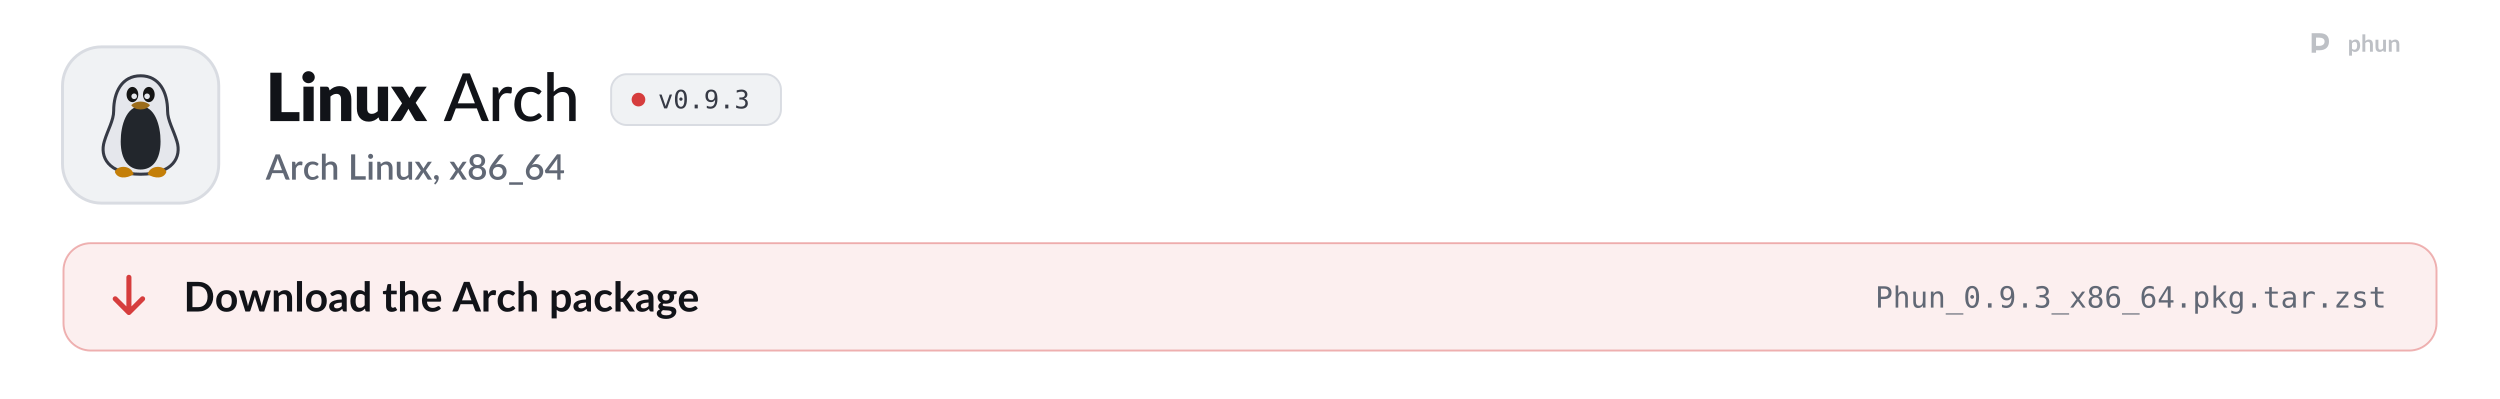
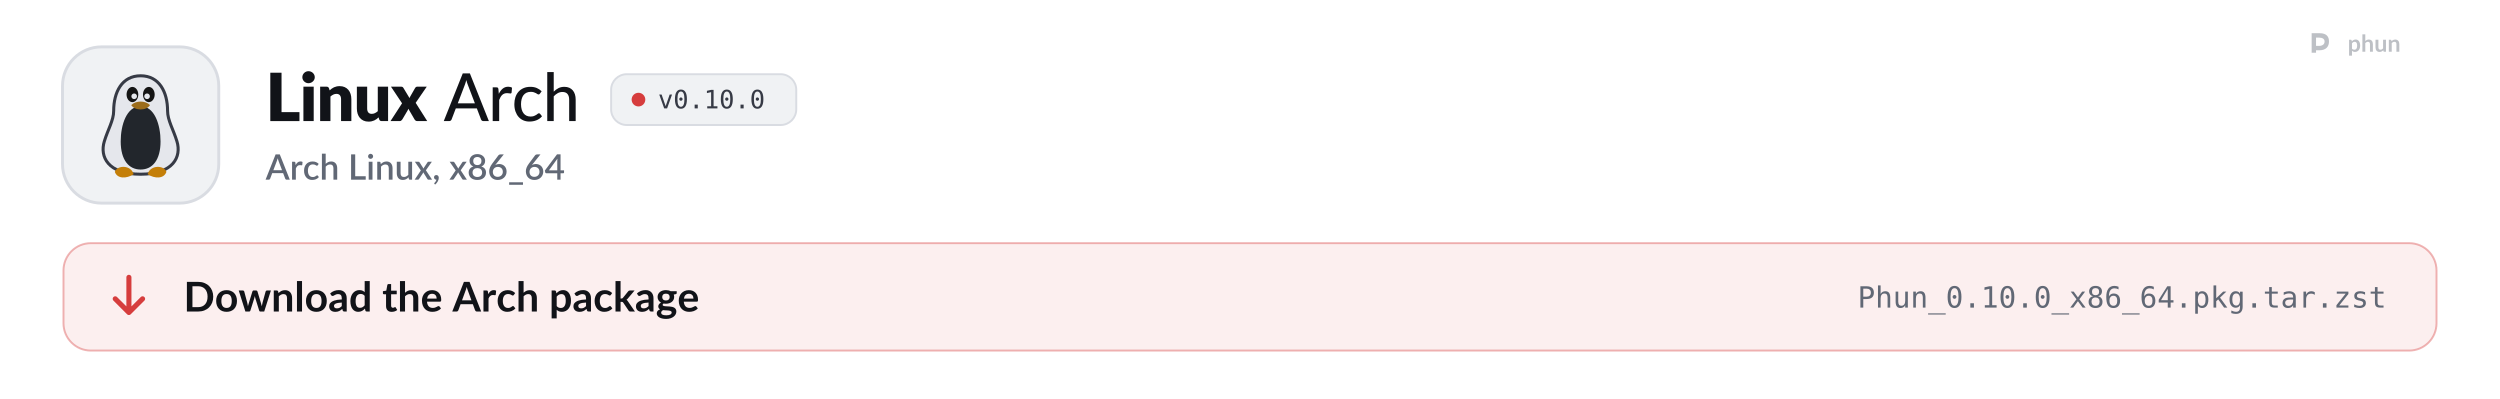
<svg xmlns="http://www.w3.org/2000/svg" width="1280" height="204" viewBox="0 0 1280 204" role="img" aria-labelledby="t d">
  <style>
  .pulse { animation: pulse 2.6s ease-in-out infinite; }
  .pulse.b { animation-delay: .5s; }
  .pulse.c { animation-delay: 1s; }
  @keyframes pulse { 0%, 100% { opacity: 1; } 50% { opacity: .35; } }
  .flow { stroke-dasharray: 4 6; animation: flow 1.6s linear infinite; }
  @keyframes flow { to { stroke-dashoffset: -20; } }
  .blink { animation: blink 1.1s steps(1) infinite; }
  @keyframes blink { 50% { opacity: 0; } }
  .rise { animation: rise .7s cubic-bezier(.2,.7,.2,1) both; }
  @keyframes rise { from { opacity: 0; transform: translateY(8px); } }
  .spin { transform-box: fill-box; transform-origin: center; animation: spin 6s linear infinite; }
  @keyframes spin { to { transform: rotate(360deg); } }
  .bob { animation: bob 3s ease-in-out infinite; }
  @keyframes bob { 50% { transform: translateY(-4px); } }

  .sway { transform-box: view-box; transform-origin: 52px 22px; animation: sway 3.2s ease-in-out infinite; }
  @keyframes sway { 0%, 100% { transform: rotate(-6deg); } 50% { transform: rotate(8deg); } }
  .pane { animation: pane 4s ease-in-out infinite; }
  @keyframes pane { 0%, 100% { opacity: .55; } 12%, 30% { opacity: 1; } 45% { opacity: .55; } }
  .waddle { transform-box: view-box; transform-origin: 50px 96px; animation: waddle 1.6s ease-in-out infinite; }
  @keyframes waddle { 0%, 100% { transform: rotate(-5deg); } 50% { transform: rotate(5deg); } }
  .lid { transform-box: fill-box; transform-origin: center; animation: lid 4.5s infinite; }
  @keyframes lid { 0%, 92%, 100% { transform: scaleY(1); } 95% { transform: scaleY(.1); } }
  .drop { animation: drop 1.8s ease-in-out infinite; }
  @keyframes drop { 0%, 100% { transform: translateY(-2px); } 50% { transform: translateY(3px); } }

  @media (prefers-reduced-motion: reduce) { * { animation: none !important; } }
</style>
  <defs>
    <path id="k21" d="M1019 -270L1019 0L141 0L141 -1457L479 -1457L479 -270L1019 -270Z" />
    <path id="k98" d="M422 -1037L422 0L112 0L112 -1037L422 -1037ZM454 -1321Q454 -1284 439 -1251.5Q424 -1219 398 -1194.5Q372 -1170 337.5 -1155.5Q303 -1141 264 -1141Q226 -1141 193 -1155.5Q160 -1170 134.5 -1194.5Q109 -1219 94.5 -1251.5Q80 -1284 80 -1321Q80 -1359 94.5 -1392Q109 -1425 134.5 -1450Q160 -1475 193 -1489Q226 -1503 264 -1503Q303 -1503 337.5 -1489Q372 -1475 398 -1450Q424 -1425 439 -1392Q454 -1359 454 -1321Z" />
    <path id="k109" d="M391 -925Q421 -953 453 -977Q485 -1001 521.5 -1017.5Q558 -1034 600.5 -1043.5Q643 -1053 693 -1053Q778 -1053 843.5 -1023.5Q909 -994 954 -941.5Q999 -889 1022 -816.5Q1045 -744 1045 -659L1045 0L735 0L735 -659Q735 -735 700 -777.5Q665 -820 597 -820Q546 -820 501.5 -798.5Q457 -777 415 -740L415 0L105 0L105 -1037L297 -1037Q355 -1037 373 -985L391 -925Z" />
    <path id="k134" d="M1035 -1037L1035 0L843 0Q785 0 767 -52L749 -112Q719 -83 687 -59.5Q655 -36 618.5 -19.5Q582 -3 539.5 6.5Q497 16 447 16Q362 16 296.5 -13.5Q231 -43 186 -96Q141 -149 118 -221Q95 -293 95 -379L95 -1037L405 -1037L405 -379Q405 -302 440 -260Q475 -218 543 -218Q594 -218 638.5 -239.5Q683 -261 725 -298L725 -1037L1035 -1037Z" />
    <path id="k138" d="M1097 0L799 0Q766 0 745.5 -16Q725 -32 713 -54L528 -372Q523 -355 516 -340Q509 -325 501 -312L349 -54Q335 -34 316 -17Q297 0 267 0L-9 0L339 -536L5 -1037L303 -1037Q336 -1037 351.5 -1028.5Q367 -1020 379 -1000L564 -693Q570 -711 579 -728.5Q588 -746 599 -764L731 -995Q745 -1017 760.5 -1027Q776 -1037 799 -1037L1083 -1037L749 -550L1097 0Z" />
    <path id="m3" d="M940 -535L727 -1092Q704 -1149 681 -1236Q670 -1193 658.5 -1156Q647 -1119 636 -1090L424 -535L940 -535ZM1361 0L1197 0Q1169 0 1151 -14Q1133 -28 1125 -50L998 -383L365 -383L238 -50Q231 -31 212 -15.5Q193 0 166 0L2 0L574 -1436L789 -1436L1361 0Z" />
    <path id="m117" d="M321 -821Q370 -921 439 -978Q508 -1035 605 -1035Q638 -1035 667.5 -1027.5Q697 -1020 719 -1005L706 -858Q699 -831 673 -831Q659 -831 631 -836.5Q603 -842 571 -842Q524 -842 488 -828.5Q452 -815 423.5 -788.5Q395 -762 373 -723.5Q351 -685 332 -636L332 0L137 0L137 -1016L249 -1016Q281 -1016 292.5 -1004.5Q304 -993 309 -964L321 -821Z" />
    <path id="m49" d="M849 -826Q840 -815 831.5 -808.5Q823 -802 807 -802Q791 -802 773.5 -814.5Q756 -827 729.5 -841.5Q703 -856 665.5 -868.5Q628 -881 573 -881Q501 -881 446 -855Q391 -829 354.5 -781Q318 -733 299 -664Q280 -595 280 -509Q280 -420 300 -350.5Q320 -281 357 -233.5Q394 -186 447 -161.5Q500 -137 565 -137Q628 -137 669 -152.5Q710 -168 737 -186Q764 -204 782 -219.5Q800 -235 819 -235Q843 -235 856 -217L912 -145Q877 -102 833.5 -72Q790 -42 741 -23Q692 -4 638.5 5Q585 14 530 14Q435 14 352.5 -21Q270 -56 209.5 -123Q149 -190 114 -287.5Q79 -385 79 -509Q79 -622 110.5 -718Q142 -814 203.5 -883.5Q265 -953 355 -992.5Q445 -1032 561 -1032Q670 -1032 753 -997Q836 -962 901 -898L849 -826Z" />
    <path id="m95" d="M332 -887Q396 -952 473.5 -992Q551 -1032 652 -1032Q736 -1032 799.5 -1004Q863 -976 906 -925.5Q949 -875 971 -804Q993 -733 993 -647L993 0L797 0L797 -647Q797 -756 747 -816.5Q697 -877 594 -877Q519 -877 453.5 -841.5Q388 -806 332 -745L332 0L137 0L137 -1476L332 -1476L332 -887Z" />
    <path id="o89" d="M100 -1120L291 -1120L616 -180L942 -1120L1133 -1120L735 0L498 0L100 -1120Z" />
    <path id="o19" d="M483 -750Q483 -805 521.5 -845Q560 -885 614 -885Q670 -885 710 -845Q750 -805 750 -750Q750 -694 710.5 -655Q671 -616 614 -616Q558 -616 520.5 -654Q483 -692 483 -750ZM616 -1360Q475 -1360 405.5 -1208Q336 -1056 336 -745Q336 -435 405.5 -283Q475 -131 616 -131Q758 -131 827.5 -283Q897 -435 897 -745Q897 -1056 827.5 -1208Q758 -1360 616 -1360ZM616 -1520Q855 -1520 977.5 -1324Q1100 -1128 1100 -745Q1100 -363 977.5 -167Q855 29 616 29Q377 29 255 -167Q133 -363 133 -745Q133 -1128 255 -1324Q377 -1520 616 -1520Z" />
    <path id="o17" d="M489 -305L741 -305L741 0L489 0L489 -305Z" />
-     <path id="o28" d="M596 -662Q725 -662 798.5 -755Q872 -848 872 -1012Q872 -1176 798.5 -1269Q725 -1362 596 -1362Q462 -1362 394 -1273.5Q326 -1185 326 -1012Q326 -838 393.5 -750Q461 -662 596 -662ZM236 -31L236 -217Q299 -180 370 -160.5Q441 -141 518 -141Q710 -141 808.5 -285.5Q907 -430 907 -711Q860 -611 775 -557.5Q690 -504 580 -504Q364 -504 245.5 -637Q127 -770 127 -1014Q127 -1255 248.5 -1387.5Q370 -1520 592 -1520Q852 -1520 973 -1333Q1094 -1146 1094 -745Q1094 -368 948.5 -169.5Q803 29 526 29Q453 29 379 13.5Q305 -2 236 -31Z" />
-     <path id="o22" d="M776 -799Q923 -760 1001 -660.5Q1079 -561 1079 -412Q1079 -206 940.5 -88.5Q802 29 557 29Q454 29 347 10Q240 -9 137 -45L137 -246Q239 -193 338 -167Q437 -141 535 -141Q701 -141 790 -216Q879 -291 879 -432Q879 -562 790 -638.5Q701 -715 549 -715L395 -715L395 -881L549 -881Q688 -881 766 -942Q844 -1003 844 -1112Q844 -1227 771.5 -1288.5Q699 -1350 565 -1350Q476 -1350 381 -1330Q286 -1310 182 -1270L182 -1456Q303 -1488 397.5 -1504Q492 -1520 565 -1520Q783 -1520 913.5 -1410.5Q1044 -1301 1044 -1120Q1044 -997 975.5 -915Q907 -833 776 -799Z" />
+     <path id="o20" d="M270 -170L584 -170L584 -1311L246 -1235L246 -1419L582 -1493L784 -1493L784 -170L1094 -170L1094 0L270 0L270 -170Z" />
    <path id="s3" d="M933 -540L735 -1066Q711 -1127 686 -1221Q675 -1174 662 -1134.5Q649 -1095 638 -1065L440 -540L933 -540ZM1376 0L1195 0Q1164 0 1145 -15.5Q1126 -31 1116 -54L996 -372L376 -372L256 -54Q248 -34 228 -17Q208 0 178 0L-3 0L568 -1440L805 -1440L1376 0Z" />
    <path id="s117" d="M334 -831Q382 -928 450 -983.5Q518 -1039 613 -1039Q646 -1039 675 -1031.5Q704 -1024 727 -1009L712 -847Q708 -830 699.5 -823.5Q691 -817 677 -817Q662 -817 634 -822.5Q606 -828 575 -828Q530 -828 495.5 -815Q461 -802 433.5 -777Q406 -752 385 -716Q364 -680 346 -634L346 0L131 0L131 -1020L256 -1020Q290 -1020 303 -1007.5Q316 -995 321 -964L334 -831Z" />
    <path id="s49" d="M852 -820Q842 -807 833 -800Q824 -793 807 -793Q790 -793 771.5 -805Q753 -817 727.5 -831.5Q702 -846 666 -858Q630 -870 576 -870Q506 -870 453.5 -845Q401 -820 365.5 -773.5Q330 -727 312.5 -660.5Q295 -594 295 -511Q295 -425 314 -358Q333 -291 368.5 -245Q404 -199 454.5 -175Q505 -151 568 -151Q630 -151 669 -166Q708 -181 734 -199Q760 -217 778.5 -232Q797 -247 818 -247Q844 -247 858 -227L919 -148Q882 -103 837 -72Q792 -41 742 -21.5Q692 -2 638 6.5Q584 15 529 15Q434 15 351.5 -20.5Q269 -56 207.5 -123.5Q146 -191 110.5 -288.5Q75 -386 75 -511Q75 -624 107 -720.5Q139 -817 200.5 -887Q262 -957 353 -996.5Q444 -1036 563 -1036Q674 -1036 758.5 -1000Q843 -964 909 -898L852 -820Z" />
    <path id="s95" d="M346 -899Q409 -961 484 -998.5Q559 -1036 659 -1036Q743 -1036 806.5 -1008Q870 -980 913.5 -929Q957 -878 979 -806.5Q1001 -735 1001 -649L1001 0L787 0L787 -649Q787 -752 739.5 -809Q692 -866 595 -866Q523 -866 461.5 -833Q400 -800 346 -743L346 0L131 0L131 -1480L346 -1480L346 -899Z" />
    <path id="s21" d="M1003 -196L1003 0L171 0L171 -1440L405 -1440L405 -196L1003 -196Z" />
    <path id="s98" d="M355 -1020L355 0L140 0L140 -1020L355 -1020ZM391 -1328Q391 -1299 379.5 -1273Q368 -1247 348 -1227.5Q328 -1208 301.5 -1196.5Q275 -1185 245 -1185Q216 -1185 190.5 -1196.5Q165 -1208 146 -1227.5Q127 -1247 115.5 -1273Q104 -1299 104 -1328Q104 -1358 115.5 -1384Q127 -1410 146 -1429.5Q165 -1449 190.5 -1460.5Q216 -1472 245 -1472Q275 -1472 301.5 -1460.5Q328 -1449 348 -1429.5Q368 -1410 379.5 -1384Q391 -1358 391 -1328Z" />
    <path id="s109" d="M332 -885Q365 -919 400.5 -946.5Q436 -974 476 -994Q516 -1014 561 -1025Q606 -1036 659 -1036Q743 -1036 806.5 -1008Q870 -980 913.5 -929Q957 -878 979 -806.5Q1001 -735 1001 -649L1001 0L787 0L787 -649Q787 -752 739.5 -809Q692 -866 595 -866Q523 -866 461.5 -833Q400 -800 346 -743L346 0L131 0L131 -1020L261 -1020Q305 -1020 317 -979L332 -885Z" />
    <path id="s134" d="M991 -1020L991 0L861 0Q818 0 806 -41L790 -136Q758 -102 722.5 -74Q687 -46 647 -26Q607 -6 561.5 5Q516 16 464 16Q380 16 316 -12Q252 -40 208.5 -91Q165 -142 143 -213.5Q121 -285 121 -371L121 -1020L336 -1020L336 -371Q336 -268 383.5 -211Q431 -154 528 -154Q599 -154 660.5 -186.5Q722 -219 776 -276L776 -1020L991 -1020Z" />
    <path id="s138" d="M1007 0L801 0Q776 0 761.5 -13Q747 -26 738 -42L503 -419Q494 -385 479 -360L266 -42Q255 -26 241.5 -13Q228 0 206 0L14 0L367 -526L28 -1020L234 -1020Q259 -1020 270.5 -1012.5Q282 -1005 291 -990L522 -630Q531 -663 550 -693L745 -986Q765 -1020 796 -1020L993 -1020L654 -535L1007 0Z" />
    <path id="s311" d="M227 -1Q198 -1 174 -11.5Q150 -22 132.5 -40.5Q115 -59 105.5 -84Q96 -109 96 -139Q96 -165 105.5 -188Q115 -211 132.5 -228Q150 -245 174.5 -254.5Q199 -264 228 -264Q262 -264 288 -251.5Q314 -239 331.5 -217.5Q349 -196 357.5 -167.5Q366 -139 366 -107Q366 -61 352.5 -10Q339 41 312.5 91.5Q286 142 247.5 190Q209 238 160 278L123 244Q115 236 111.5 229Q108 222 108 211Q108 194 125 179Q135 168 151 150Q167 132 183 109Q199 86 212.5 58Q226 30 232 -1L227 -1Z" />
    <path id="s1142" d="M580 -154Q645 -154 696 -172.5Q747 -191 781.5 -224.5Q816 -258 834 -304Q852 -350 852 -404Q852 -470 831.5 -518Q811 -566 774.5 -597.5Q738 -629 688 -644.5Q638 -660 580 -660Q522 -660 472 -644.5Q422 -629 385.5 -597.5Q349 -566 328.5 -518Q308 -470 308 -404Q308 -350 326 -304Q344 -258 378.5 -224.5Q413 -191 464 -172.5Q515 -154 580 -154ZM580 -1291Q521 -1291 476.5 -1273Q432 -1255 403 -1225Q374 -1195 359.5 -1154.5Q345 -1114 345 -1069Q345 -1024 357.5 -981Q370 -938 397.5 -904.5Q425 -871 470 -851Q515 -831 580 -831Q645 -831 690 -851Q735 -871 762.5 -904.5Q790 -938 802.5 -981Q815 -1024 815 -1069Q815 -1114 800.5 -1154.5Q786 -1195 756.5 -1225Q727 -1255 683 -1273Q639 -1291 580 -1291ZM807 -751Q940 -710 1006.5 -621Q1073 -532 1073 -400Q1073 -305 1037 -228Q1001 -151 936 -97Q871 -43 780.5 -13.5Q690 16 580 16Q470 16 379.5 -13.5Q289 -43 224 -97Q159 -151 123 -228Q87 -305 87 -400Q87 -532 153.5 -621Q220 -710 353 -751Q245 -794 190.5 -876Q136 -958 136 -1073Q136 -1154 168 -1224Q200 -1294 258.5 -1345.5Q317 -1397 399 -1426.5Q481 -1456 580 -1456Q679 -1456 760.5 -1426.5Q842 -1397 900.5 -1345.5Q959 -1294 991.5 -1224Q1024 -1154 1024 -1073Q1024 -958 969.5 -876Q915 -794 807 -751Z" />
    <path id="s1141" d="M578 -162Q643 -162 697 -183.5Q751 -205 789.5 -243Q828 -281 849 -333Q870 -385 870 -446Q870 -512 849.5 -564.5Q829 -617 791.5 -653Q754 -689 701.5 -708.5Q649 -728 586 -728Q521 -728 468.5 -706Q416 -684 379 -646Q342 -608 322 -557Q302 -506 302 -449Q302 -385 320 -332Q338 -279 373 -241.5Q408 -204 459.5 -183Q511 -162 578 -162ZM499 -910Q483 -890 468.5 -872Q454 -854 440 -836Q486 -862 541 -877Q596 -892 659 -892Q743 -892 820 -864.5Q897 -837 955.5 -782.5Q1014 -728 1049 -647.5Q1084 -567 1084 -462Q1084 -362 1047.5 -275Q1011 -188 945 -123.5Q879 -59 786.5 -21.5Q694 16 582 16Q470 16 380 -20Q290 -56 226.5 -121.5Q163 -187 129 -279Q95 -371 95 -484Q95 -582 137 -689Q179 -796 267 -914L621 -1389Q637 -1410 667.5 -1425Q698 -1440 736 -1440L926 -1440L499 -910Z" />
    <path id="s333" d="M857 148L857 290L69 290L69 148L857 148Z" />
    <path id="s403" d="M721 -532L721 -1058Q721 -1121 730 -1196L246 -532L721 -532ZM1107 -532L1107 -408Q1107 -390 1095.5 -377Q1084 -364 1061 -364L908 -364L908 0L721 0L721 -364L98 -364Q75 -364 58.5 -377.5Q42 -391 37 -411L15 -521L706 -1441L908 -1441L908 -532L1107 -532Z" />
    <path id="b9" d="M1445 -723Q1445 -564 1392 -431Q1339 -298 1243 -202Q1147 -106 1012 -53Q877 0 712 0L161 0L161 -1446L712 -1446Q877 -1446 1012 -1392.5Q1147 -1339 1243 -1243.5Q1339 -1148 1392 -1015Q1445 -882 1445 -723ZM1169 -723Q1169 -842 1137.5 -936.5Q1106 -1031 1046.5 -1096.5Q987 -1162 902.5 -1197Q818 -1232 712 -1232L431 -1232L431 -214L712 -214Q818 -214 902.5 -249Q987 -284 1046.5 -349.5Q1106 -415 1137.5 -509.5Q1169 -604 1169 -723Z" />
    <path id="b111" d="M576 -1042Q690 -1042 783.5 -1005Q877 -968 943.5 -900Q1010 -832 1046 -734Q1082 -636 1082 -515Q1082 -393 1046 -295Q1010 -197 943.5 -128Q877 -59 783.5 -22Q690 15 576 15Q461 15 367 -22Q273 -59 206.5 -128Q140 -197 103.5 -295Q67 -393 67 -515Q67 -636 103.5 -734Q140 -832 206.5 -900Q273 -968 367 -1005Q461 -1042 576 -1042ZM576 -175Q704 -175 765.5 -261Q827 -347 827 -513Q827 -679 765.5 -766Q704 -853 576 -853Q446 -853 383.5 -765.5Q321 -678 321 -513Q321 -348 383.5 -261.5Q446 -175 576 -175Z" />
    <path id="b137" d="M1587 -1026L1261 0L1063 0Q1029 0 1016 -44L832 -637Q823 -667 815.5 -696.5Q808 -726 803 -756Q797 -726 789.5 -695.5Q782 -665 773 -635L586 -44Q574 0 533 0L343 0L18 -1026L215 -1026Q242 -1026 261 -1013Q280 -1000 286 -980L433 -432Q444 -387 452.5 -344Q461 -301 467 -258Q478 -301 490.5 -344Q503 -387 517 -432L687 -982Q693 -1002 710.5 -1015Q728 -1028 753 -1028L862 -1028Q888 -1028 906.5 -1015Q925 -1002 931 -982L1096 -432Q1109 -387 1120.5 -343.5Q1132 -300 1143 -257Q1156 -342 1180 -432L1331 -980Q1338 -1000 1356 -1013Q1374 -1026 1399 -1026L1587 -1026Z" />
    <path id="b109" d="M353 -900Q384 -931 418.5 -957.5Q453 -984 491.5 -1002.5Q530 -1021 574 -1031.5Q618 -1042 670 -1042Q754 -1042 819 -1013.5Q884 -985 927.5 -933.5Q971 -882 993.5 -810.5Q1016 -739 1016 -653L1016 0L769 0L769 -653Q769 -747 726 -798.5Q683 -850 595 -850Q531 -850 475 -821Q419 -792 369 -742L369 0L122 0L122 -1026L273 -1026Q321 -1026 336 -981L353 -900Z" />
    <path id="b1140" d="M372 -1486L372 0L125 0L125 -1486L372 -1486Z" />
    <path id="b45" d="M664 -438Q557 -433 484 -419.5Q411 -406 367 -385Q323 -364 304 -336Q285 -308 285 -275Q285 -210 323.5 -182Q362 -154 424 -154Q500 -154 555.5 -181.5Q611 -209 664 -265L664 -438ZM98 -883Q275 -1045 524 -1045Q614 -1045 685 -1015.5Q756 -986 805 -933.5Q854 -881 879.5 -808Q905 -735 905 -648L905 0L793 0Q758 0 739 -10.5Q720 -21 709 -53L687 -127Q648 -92 611 -65.5Q574 -39 534 -21Q494 -3 448.5 6.5Q403 16 348 16Q283 16 228 -1.5Q173 -19 133 -54Q93 -89 71 -141Q49 -193 49 -262Q49 -301 62 -339.5Q75 -378 104.5 -413Q134 -448 181 -479Q228 -510 296.5 -533Q365 -556 456 -570.5Q547 -585 664 -588L664 -648Q664 -751 620 -800.5Q576 -850 493 -850Q433 -850 393.5 -836Q354 -822 324 -804.5Q294 -787 269.5 -773Q245 -759 215 -759Q189 -759 171 -772.5Q153 -786 142 -804L98 -883Z" />
    <path id="b55" d="M766 -764Q724 -815 674.5 -836Q625 -857 568 -857Q512 -857 467 -836Q422 -815 390 -772.5Q358 -730 341 -664.5Q324 -599 324 -510Q324 -420 338.5 -357.5Q353 -295 380 -255.5Q407 -216 446 -198.5Q485 -181 533 -181Q610 -181 664 -213Q718 -245 766 -304L766 -764ZM1013 -1486L1013 0L862 0Q813 0 800 -45L779 -144Q717 -73 636.5 -29Q556 15 449 15Q365 15 295 -20Q225 -55 174.5 -121.5Q124 -188 96.5 -286Q69 -384 69 -510Q69 -624 100 -722Q131 -820 189 -892Q247 -964 328 -1004.5Q409 -1045 510 -1045Q596 -1045 657 -1018Q718 -991 766 -945L766 -1486L1013 -1486Z" />
    <path id="b124" d="M464 16Q330 16 258.5 -59.5Q187 -135 187 -268L187 -841L82 -841Q62 -841 48 -854Q34 -867 34 -893L34 -991L199 -1018L251 -1298Q256 -1318 270 -1329Q284 -1340 306 -1340L434 -1340L434 -1017L708 -1017L708 -841L434 -841L434 -285Q434 -237 457.5 -210Q481 -183 522 -183Q545 -183 560.5 -188.5Q576 -194 587.5 -200Q599 -206 608 -211.5Q617 -217 626 -217Q637 -217 644 -211.5Q651 -206 659 -195L733 -75Q679 -30 609 -7Q539 16 464 16Z" />
    <path id="b95" d="M369 -916Q429 -972 501 -1007Q573 -1042 670 -1042Q754 -1042 819 -1013.5Q884 -985 927.5 -933.5Q971 -882 993.5 -810.5Q1016 -739 1016 -653L1016 0L769 0L769 -653Q769 -747 726 -798.5Q683 -850 595 -850Q531 -850 475 -821Q419 -792 369 -742L369 0L122 0L122 -1486L369 -1486L369 -916Z" />
    <path id="b59" d="M783 -631Q783 -679 769.5 -721.5Q756 -764 729 -796Q702 -828 660.5 -846.5Q619 -865 564 -865Q457 -865 395.5 -804Q334 -743 317 -631L783 -631ZM312 -482Q318 -403 340 -345.5Q362 -288 398 -250.5Q434 -213 483.5 -194.5Q533 -176 593 -176Q653 -176 696.5 -190Q740 -204 772.5 -221Q805 -238 829.5 -252Q854 -266 877 -266Q908 -266 923 -243L994 -153Q953 -105 902 -72.5Q851 -40 795.5 -20.5Q740 -1 682.5 7Q625 15 571 15Q464 15 372 -20.5Q280 -56 212 -125.5Q144 -195 105 -297.5Q66 -400 66 -535Q66 -640 100 -732.5Q134 -825 197.5 -893.5Q261 -962 352.5 -1002Q444 -1042 559 -1042Q656 -1042 738 -1011Q820 -980 879 -920.5Q938 -861 971.5 -774.5Q1005 -688 1005 -577Q1005 -521 993 -501.5Q981 -482 947 -482L312 -482Z" />
    <path id="b3" d="M925 -546L749 -1027Q736 -1059 722 -1103Q708 -1147 694 -1198Q681 -1147 667 -1102.5Q653 -1058 640 -1025L465 -546L925 -546ZM1400 0L1192 0Q1157 0 1135 -17.5Q1113 -35 1102 -61L994 -356L395 -356L287 -61Q279 -38 256 -19Q233 0 199 0L-11 0L558 -1446L832 -1446L1400 0Z" />
    <path id="b117" d="M355 -848Q403 -940 469 -992.5Q535 -1045 625 -1045Q696 -1045 739 -1014L723 -829Q718 -811 708.5 -803.5Q699 -796 683 -796Q668 -796 638.5 -801Q609 -806 581 -806Q540 -806 508 -794Q476 -782 450.5 -759.5Q425 -737 405.5 -705Q386 -673 369 -632L369 0L122 0L122 -1026L267 -1026Q305 -1026 320 -1012.5Q335 -999 340 -964L355 -848Z" />
    <path id="b49" d="M857 -809Q846 -795 835.5 -787Q825 -779 805 -779Q786 -779 768 -790.5Q750 -802 725 -816.5Q700 -831 665.5 -842.5Q631 -854 580 -854Q515 -854 466 -830.5Q417 -807 384.5 -763Q352 -719 336 -656.5Q320 -594 320 -515Q320 -433 337.5 -369Q355 -305 388 -261.5Q421 -218 468 -195.5Q515 -173 574 -173Q633 -173 669.5 -187.5Q706 -202 731 -219.5Q756 -237 774.5 -251.5Q793 -266 816 -266Q846 -266 861 -243L932 -153Q891 -105 843 -72.5Q795 -40 743.5 -20.5Q692 -1 637.5 7Q583 15 529 15Q434 15 350 -20.5Q266 -56 203 -124Q140 -192 103.5 -290.5Q67 -389 67 -515Q67 -628 99.5 -724.5Q132 -821 195 -891.5Q258 -962 351 -1002Q444 -1042 565 -1042Q680 -1042 766.5 -1005Q853 -968 922 -899L857 -809Z" />
    <path id="b114" d="M369 -266Q411 -215 460.5 -194Q510 -173 568 -173Q624 -173 669 -194Q714 -215 745.5 -258Q777 -301 794 -366.5Q811 -432 811 -521Q811 -611 796.5 -673.5Q782 -736 755 -775Q728 -814 689.5 -832Q651 -850 602 -850Q525 -850 471 -817.5Q417 -785 369 -726L369 -266ZM356 -886Q419 -957 499 -1001Q579 -1045 687 -1045Q771 -1045 840.5 -1010Q910 -975 960.5 -908.5Q1011 -842 1038.5 -744.5Q1066 -647 1066 -521Q1066 -406 1035 -308Q1004 -210 946.5 -138Q889 -66 807.5 -25.5Q726 15 625 15Q539 15 478 -11.5Q417 -38 369 -85L369 335L122 335L122 -1026L273 -1026Q321 -1026 336 -981L356 -886Z" />
    <path id="b104" d="M369 -1486L369 -635L415 -635Q440 -635 454.5 -641.5Q469 -648 484 -668L739 -983Q755 -1004 774.5 -1015Q794 -1026 825 -1026L1051 -1026L732 -645Q698 -600 658 -576Q679 -561 695.5 -541Q712 -521 727 -498L1069 0L846 0Q817 0 796 -9.5Q775 -19 761 -44L499 -433Q485 -456 470 -463Q455 -470 425 -470L369 -470L369 0L122 0L122 -1486L369 -1486Z" />
    <path id="b93" d="M497 -538Q543 -538 577 -550.5Q611 -563 633.5 -585Q656 -607 667.5 -638Q679 -669 679 -706Q679 -782 633.5 -826.5Q588 -871 497 -871Q406 -871 360.5 -826.5Q315 -782 315 -706Q315 -670 326.5 -639Q338 -608 360.5 -585.5Q383 -563 417.5 -550.5Q452 -538 497 -538ZM776 46Q776 16 758 -3Q740 -22 709 -32.5Q678 -43 636.5 -48Q595 -53 548.5 -55.5Q502 -58 452.5 -60Q403 -62 356 -68Q315 -45 289.5 -14Q264 17 264 58Q264 85 277.5 108.5Q291 132 320.5 149Q350 166 397 175.5Q444 185 512 185Q581 185 631 174.5Q681 164 713.5 145.5Q746 127 761 101.5Q776 76 776 46ZM1022 -991L1022 -899Q1022 -855 969 -845L877 -828Q898 -775 898 -712Q898 -636 867.5 -574.5Q837 -513 783 -470Q729 -427 655.5 -403.5Q582 -380 497 -380Q467 -380 439 -383Q411 -386 384 -391Q336 -362 336 -326Q336 -295 364.5 -280.5Q393 -266 440 -260Q487 -254 547 -252.5Q607 -251 670 -246Q733 -241 793 -228.5Q853 -216 900 -189Q947 -162 975.5 -115.5Q1004 -69 1004 4Q1004 72 970.5 136Q937 200 873.5 250Q810 300 717.5 330.5Q625 361 507 361Q391 361 305 338.5Q219 316 162 278.5Q105 241 77 192Q49 143 49 90Q49 18 92.5 -30.5Q136 -79 212 -108Q171 -129 147 -164Q123 -199 123 -256Q123 -279 131.5 -303.5Q140 -328 156.5 -352Q173 -376 198 -397.5Q223 -419 257 -436Q179 -478 134.5 -548Q90 -618 90 -712Q90 -788 120.5 -849.5Q151 -911 205.5 -954.5Q260 -998 334.5 -1021Q409 -1044 497 -1044Q563 -1044 621 -1030.5Q679 -1017 727 -991L1022 -991Z" />
    <path id="o51" d="M399 -1327L399 -766L633 -766Q773 -766 851.5 -840Q930 -914 930 -1047Q930 -1180 852 -1253.5Q774 -1327 633 -1327L399 -1327ZM197 -1493L633 -1493Q883 -1493 1012 -1379.5Q1141 -1266 1141 -1047Q1141 -826 1012.5 -713Q884 -600 633 -600L399 -600L399 0L197 0L197 -1493Z" />
    <path id="o75" d="M1051 -694L1051 0L866 0L866 -694Q866 -845 813 -916Q760 -987 647 -987Q518 -987 448.5 -895.5Q379 -804 379 -633L379 0L195 0L195 -1556L379 -1556L379 -952Q428 -1048 512 -1097.5Q596 -1147 711 -1147Q882 -1147 966.5 -1034.5Q1051 -922 1051 -694Z" />
    <path id="o88" d="M195 -424L195 -1118L379 -1118L379 -424Q379 -273 432.5 -202Q486 -131 598 -131Q728 -131 797 -222.5Q866 -314 866 -485L866 -1118L1051 -1118L1051 0L866 0L866 -168Q817 -71 732.5 -21Q648 29 535 29Q363 29 279 -83.5Q195 -196 195 -424Z" />
    <path id="o81" d="M1051 -694L1051 0L866 0L866 -694Q866 -845 813 -916Q760 -987 647 -987Q518 -987 448.5 -895.5Q379 -804 379 -633L379 0L195 0L195 -1120L379 -1120L379 -952Q428 -1048 512 -1097.5Q596 -1147 711 -1147Q882 -1147 966.5 -1034.5Q1051 -922 1051 -694Z" />
    <path id="o66" d="M1233 403L1233 483L0 483L0 403L1233 403Z" />
    <path id="o91" d="M1118 -1120L717 -584L1157 0L944 0L616 -449L289 0L76 0L516 -584L115 -1120L319 -1120L616 -715L911 -1120L1118 -1120Z" />
    <path id="o27" d="M616 -709Q481 -709 407.5 -633.5Q334 -558 334 -420Q334 -282 408.5 -205.5Q483 -129 616 -129Q752 -129 825.5 -204.5Q899 -280 899 -420Q899 -557 824.5 -633Q750 -709 616 -709ZM440 -793Q311 -826 238.5 -916Q166 -1006 166 -1133Q166 -1311 287 -1415.5Q408 -1520 616 -1520Q825 -1520 946 -1415.5Q1067 -1311 1067 -1133Q1067 -1006 994.5 -916Q922 -826 793 -793Q943 -760 1022.5 -660Q1102 -560 1102 -401Q1102 -199 973 -85Q844 29 616 29Q388 29 259.5 -84.5Q131 -198 131 -399Q131 -559 210.5 -659.5Q290 -760 440 -793ZM367 -1114Q367 -994 431 -931Q495 -868 616 -868Q738 -868 802 -931Q866 -994 866 -1114Q866 -1236 802.5 -1300Q739 -1364 616 -1364Q495 -1364 431 -1299.5Q367 -1235 367 -1114Z" />
    <path id="o25" d="M991 -1460L991 -1274Q928 -1311 857 -1330.5Q786 -1350 709 -1350Q517 -1350 418 -1205.5Q319 -1061 319 -780Q367 -880 452 -933.5Q537 -987 647 -987Q863 -987 981.5 -854.5Q1100 -722 1100 -479Q1100 -237 978 -104Q856 29 635 29Q375 29 254 -157.5Q133 -344 133 -745Q133 -1123 278.5 -1321.5Q424 -1520 700 -1520Q774 -1520 848 -1504.5Q922 -1489 991 -1460ZM631 -829Q502 -829 428 -736Q354 -643 354 -479Q354 -315 428 -222Q502 -129 631 -129Q765 -129 833 -217.5Q901 -306 901 -479Q901 -653 833 -741Q765 -829 631 -829Z" />
    <path id="o23" d="M735 -1309L264 -520L735 -520L735 -1309ZM702 -1493L936 -1493L936 -520L1135 -520L1135 -356L936 -356L936 0L735 0L735 -356L102 -356L102 -547L702 -1493Z" />
    <path id="o83" d="M375 -141L375 426L190 426L190 -1120L375 -1120L375 -977Q421 -1060 497.5 -1103.5Q574 -1147 674 -1147Q877 -1147 992.5 -990Q1108 -833 1108 -555Q1108 -282 992 -126.5Q876 29 674 29Q572 29 495.5 -14.5Q419 -58 375 -141ZM915 -559Q915 -773 847.5 -882Q780 -991 647 -991Q513 -991 444 -881.5Q375 -772 375 -559Q375 -347 444 -237Q513 -127 647 -127Q780 -127 847.5 -236Q915 -345 915 -559Z" />
    <path id="o78" d="M236 -1556L426 -1556L426 -655L909 -1120L1133 -1120L692 -698L1202 0L977 0L563 -578L426 -449L426 0L236 0L236 -1556Z" />
    <path id="o74" d="M858 -569Q858 -776 790.5 -883.5Q723 -991 594 -991Q459 -991 388 -883.5Q317 -776 317 -569Q317 -362 388.5 -253.5Q460 -145 596 -145Q723 -145 790.5 -254Q858 -363 858 -569ZM1042 -72Q1042 180 923 310Q804 440 573 440Q497 440 414 426Q331 412 248 385L248 203Q346 249 426 271Q506 293 573 293Q722 293 790 212Q858 131 858 -45L858 -53L858 -178Q814 -84 738 -38Q662 8 553 8Q357 8 240 -149Q123 -306 123 -569Q123 -833 240 -990Q357 -1147 553 -1147Q661 -1147 736 -1104Q811 -1061 858 -971L858 -1116L1042 -1116L1042 -72Z" />
    <path id="o87" d="M614 -1438L614 -1120L1032 -1120L1032 -977L614 -977L614 -369Q614 -245 661 -196Q708 -147 825 -147L1032 -147L1032 0L807 0Q600 0 515 -83Q430 -166 430 -369L430 -977L131 -977L131 -1120L430 -1120L430 -1438L614 -1438Z" />
    <path id="o68" d="M702 -563L641 -563Q480 -563 398.5 -506.5Q317 -450 317 -338Q317 -237 378 -181Q439 -125 547 -125Q699 -125 786 -230.5Q873 -336 874 -522L874 -563L702 -563ZM1059 -639L1059 0L874 0L874 -166Q815 -66 725.5 -18.5Q636 29 508 29Q337 29 235 -67.5Q133 -164 133 -326Q133 -513 258.5 -610Q384 -707 627 -707L874 -707L874 -736Q873 -870 806 -930.5Q739 -991 592 -991Q498 -991 402 -964Q306 -937 215 -885L215 -1069Q317 -1108 410.5 -1127.5Q504 -1147 592 -1147Q731 -1147 829.5 -1106Q928 -1065 989 -983Q1027 -933 1043 -859.5Q1059 -786 1059 -639Z" />
    <path id="o85" d="M1155 -889Q1096 -935 1035 -956Q974 -977 901 -977Q729 -977 638 -869Q547 -761 547 -557L547 0L362 0L362 -1120L547 -1120L547 -901Q593 -1020 688.5 -1083.5Q784 -1147 915 -1147Q983 -1147 1042 -1130Q1101 -1113 1155 -1077L1155 -889Z" />
    <path id="o93" d="M227 -1122L1040 -1122L1040 -954L397 -150L1040 -150L1040 0L203 0L203 -170L846 -975L227 -975L227 -1122Z" />
    <path id="o86" d="M973 -1081L973 -901Q894 -947 814 -970Q734 -993 651 -993Q526 -993 464.5 -952.5Q403 -912 403 -829Q403 -754 449 -717Q495 -680 678 -645L752 -631Q889 -605 959.5 -527Q1030 -449 1030 -324Q1030 -158 912 -64.5Q794 29 584 29Q501 29 410 11.5Q319 -6 213 -41L213 -231Q316 -178 410 -151.5Q504 -125 588 -125Q710 -125 777 -174.5Q844 -224 844 -313Q844 -441 599 -490L591 -492L522 -506Q363 -537 290 -610.5Q217 -684 217 -811Q217 -972 326 -1059.5Q435 -1147 637 -1147Q727 -1147 810 -1130.5Q893 -1114 973 -1081Z" />
    <path id="b134" d="M1006 -1026L1006 0L855 0Q806 0 793 -45L776 -127Q713 -63 637 -23.5Q561 16 458 16Q374 16 309.5 -12.5Q245 -41 201 -93Q157 -145 134.5 -216.5Q112 -288 112 -374L112 -1026L359 -1026L359 -374Q359 -280 402.5 -228.5Q446 -177 533 -177Q597 -177 653 -205.5Q709 -234 759 -284L759 -1026L1006 -1026Z" />
    <clipPath id="card">
      <rect width="1280" height="204" rx="20" />
    </clipPath>
    <pattern id="dots" width="100" height="100" patternUnits="userSpaceOnUse">
      <circle cx="10" cy="10" r="1" fill="#141414" />
      <circle cx="30" cy="10" r="1" fill="#141414" />
      <circle cx="50" cy="10" r="1" fill="#141414" />
      <circle cx="70" cy="10" r="1" fill="#141414" />
      <circle cx="90" cy="10" r="1" fill="#141414" />
      <circle cx="10" cy="30" r="1" fill="#141414" />
      <circle cx="30" cy="30" r="1" fill="#141414" />
      <circle cx="50" cy="30" r="1" fill="#141414" />
      <circle cx="70" cy="30" r="1" fill="#141414" />
      <circle cx="90" cy="30" r="1" fill="#141414" />
      <circle cx="10" cy="50" r="1" fill="#141414" />
      <circle cx="30" cy="50" r="1" fill="#141414" />
      <circle cx="70" cy="50" r="1" fill="#141414" />
      <circle cx="90" cy="50" r="1" fill="#141414" />
      <circle cx="10" cy="70" r="1" fill="#141414" />
      <circle cx="30" cy="70" r="1" fill="#141414" />
      <circle cx="50" cy="70" r="1" fill="#141414" />
      <circle cx="70" cy="70" r="1" fill="#141414" />
      <circle cx="90" cy="70" r="1" fill="#141414" />
      <circle cx="10" cy="90" r="1" fill="#141414" />
      <circle cx="30" cy="90" r="1" fill="#141414" />
      <circle cx="50" cy="90" r="1" fill="#141414" />
      <circle cx="70" cy="90" r="1" fill="#141414" />
      <circle cx="90" cy="90" r="1" fill="#141414" />
      <path d="M78 48H144C204 48 220 80 220 116C220 156 198 188 140 188H114V208H78ZM114 84V152H138C170 152 184 136 184 116C184 96 168 84 138 84Z" transform="translate(46 46) scale(0.03125) translate(-21 0)" fill="#141414" fill-rule="evenodd" />
    </pattern>
    <linearGradient id="fade" x1="0" x2="1" y1="0" y2="0">
      <stop offset="0.4" stop-color="#fff" stop-opacity=".05" />
      <stop offset="1" stop-color="#fff" stop-opacity=".16" />
    </linearGradient>
    <mask id="dotmask">
      <rect width="1280" height="204" fill="url(#fade)" />
    </mask>
    <radialGradient id="glow">
      <stop offset="0" stop-color="#d63d3d" stop-opacity=".22" />
      <stop offset="1" stop-color="#d63d3d" stop-opacity="0" />
    </radialGradient>
  </defs>
  <g>
    <rect x="32" y="24" width="80" height="80" rx="20" fill="#f0f2f4" stroke="#d9dce2" stroke-width="1.5" />
    <g transform="translate(42 34) scale(.6)">
      <g class="waddle">
        <path d="M50 8C34 8 27 22 27 38C27 46 22 54 19 64C15 77 22 92 50 92C78 92 85 77 81 64C78 54 73 46 73 38C73 22 66 8 50 8Z" fill="#e5e7ec" stroke="#363a45" stroke-width="2.6" stroke-linecap="round" stroke-linejoin="round" />
        <path d="M50 34C38 34 33 50 33 64C33 80 40 88 50 88C60 88 67 80 67 64C67 50 62 34 50 34Z" fill="#22262c" />
        <g class="lid">
          <ellipse cx="43" cy="24" rx="5" ry="6.5" fill="#141414" />
          <ellipse cx="57" cy="24" rx="5" ry="6.5" fill="#141414" />
          <circle cx="44.5" cy="25.5" r="2.4" fill="#e5e7ec" />
          <circle cx="55.5" cy="25.5" r="2.4" fill="#e5e7ec" />
        </g>
        <path d="M42 33C46 29 54 29 58 33C55 38 45 38 42 33Z" fill="#9c6d1c" />
        <path d="M28 90C30 84 42 84 44 92C38 96 30 96 28 90ZM56 92C58 84 70 84 72 90C70 96 62 96 56 92Z" fill="#c47f08" />
      </g>
    </g>
    <g fill="#111318" transform="translate(136 62) scale(0.017)">
      <use href="#k21" x="0" />
      <use href="#k98" x="1026" />
      <use href="#k109" x="1537" />
      <use href="#k134" x="2653" />
      <use href="#k138" x="3770" />
    </g>
    <g fill="#111318" transform="translate(227.169 62) scale(0.017)">
      <use href="#m3" x="0" />
      <use href="#m117" x="1339" />
      <use href="#m49" x="2049" />
      <use href="#m95" x="2982" />
    </g>
-     <rect x="312.893" y="38" width="86.96" height="26" rx="8" fill="#f0f2f4" stroke="#d9dce2" stroke-width="1" />
+     <rect x="312.893" y="38" width="94.787" height="26" rx="8" fill="#f0f2f4" stroke="#d9dce2" stroke-width="1" />
    <circle cx="326.893" cy="51" r="3.5" fill="#d63d3d" class="pulse" />
    <g fill="#363a45" transform="translate(336.893 55.5) scale(0.00635)">
      <use href="#o89" x="0" />
      <use href="#o19" x="1233" />
      <use href="#o17" x="2466" />
-       <use href="#o28" x="3699" />
-       <use href="#o17" x="4932" />
-       <use href="#o22" x="6165" />
+       <use href="#o20" x="3699" />
+       <use href="#o19" x="4932" />
+       <use href="#o17" x="6165" />
+       <use href="#o19" x="7398" />
    </g>
    <g fill="#616875" transform="translate(136 92) scale(0.009)">
      <use href="#s3" x="0" />
      <use href="#s117" x="1373" />
      <use href="#s49" x="2111" />
      <use href="#s95" x="3071" />
      <use href="#s21" x="4691" />
      <use href="#s98" x="5724" />
      <use href="#s109" x="6219" />
      <use href="#s134" x="7341" />
      <use href="#s138" x="8463" />
      <use href="#s311" x="9484" />
      <use href="#s138" x="10443" />
      <use href="#s1142" x="11464" />
      <use href="#s1141" x="12624" />
      <use href="#s333" x="13784" />
      <use href="#s1141" x="14710" />
      <use href="#s403" x="15870" />
    </g>
    <rect x="32.5" y="124.5" width="1215" height="55" rx="14" fill="#d63d3d" fill-opacity=".08" stroke="#d63d3d" stroke-opacity=".38" />
    <g class="drop">
      <path d="M66 142.0v18m-7-7 7 7 7-7" fill="none" stroke="#d63d3d" stroke-width="2.6" stroke-linecap="round" stroke-linejoin="round" />
    </g>
    <g fill="#111318" transform="translate(94 159.5) scale(0.0105)">
      <use href="#b9" x="0" />
      <use href="#b111" x="1521" />
      <use href="#b137" x="2670" />
      <use href="#b109" x="4275" />
      <use href="#b1140" x="5403" />
      <use href="#b111" x="5900" />
      <use href="#b45" x="7049" />
      <use href="#b55" x="8064" />
      <use href="#b124" x="9685" />
      <use href="#b95" x="10429" />
      <use href="#b59" x="11557" />
      <use href="#b3" x="13111" />
      <use href="#b117" x="14500" />
      <use href="#b49" x="15246" />
      <use href="#b95" x="16210" />
      <use href="#b114" x="17824" />
      <use href="#b45" x="18960" />
      <use href="#b49" x="19975" />
      <use href="#b104" x="20939" />
      <use href="#b45" x="22008" />
      <use href="#b93" x="23023" />
      <use href="#b59" x="24079" />
    </g>
-     <g fill="#616875" transform="translate(960.108 157.5) scale(0.00732)">
+     <g fill="#616875" transform="translate(951.077 157.5) scale(0.00732)">
      <use href="#o51" x="0" />
      <use href="#o75" x="1233" />
      <use href="#o88" x="2466" />
      <use href="#o81" x="3699" />
      <use href="#o66" x="4932" />
      <use href="#o19" x="6165" />
      <use href="#o17" x="7398" />
-       <use href="#o28" x="8631" />
-       <use href="#o17" x="9864" />
-       <use href="#o22" x="11097" />
-       <use href="#o66" x="12330" />
-       <use href="#o91" x="13563" />
-       <use href="#o27" x="14796" />
-       <use href="#o25" x="16029" />
-       <use href="#o66" x="17262" />
-       <use href="#o25" x="18495" />
-       <use href="#o23" x="19728" />
-       <use href="#o17" x="20961" />
-       <use href="#o83" x="22194" />
-       <use href="#o78" x="23427" />
-       <use href="#o74" x="24660" />
-       <use href="#o17" x="25893" />
-       <use href="#o87" x="27126" />
-       <use href="#o68" x="28359" />
-       <use href="#o85" x="29592" />
-       <use href="#o17" x="30825" />
-       <use href="#o93" x="32058" />
-       <use href="#o86" x="33291" />
-       <use href="#o87" x="34524" />
+       <use href="#o20" x="8631" />
+       <use href="#o19" x="9864" />
+       <use href="#o17" x="11097" />
+       <use href="#o19" x="12330" />
+       <use href="#o66" x="13563" />
+       <use href="#o91" x="14796" />
+       <use href="#o27" x="16029" />
+       <use href="#o25" x="17262" />
+       <use href="#o66" x="18495" />
+       <use href="#o25" x="19728" />
+       <use href="#o23" x="20961" />
+       <use href="#o17" x="22194" />
+       <use href="#o83" x="23427" />
+       <use href="#o78" x="24660" />
+       <use href="#o74" x="25893" />
+       <use href="#o17" x="27126" />
+       <use href="#o87" x="28359" />
+       <use href="#o68" x="29592" />
+       <use href="#o85" x="30825" />
+       <use href="#o17" x="32058" />
+       <use href="#o93" x="33291" />
+       <use href="#o86" x="34524" />
+       <use href="#o87" x="35757" />
    </g>
    <g opacity=".42">
      <path d="M78 48H144C204 48 220 80 220 116C220 156 198 188 140 188H114V208H78ZM114 84V152H138C170 152 184 136 184 116C184 96 168 84 138 84Z" transform="translate(1180 14) scale(0.0625) translate(-21 0)" fill="#616875" fill-rule="evenodd" />
      <g fill="#616875" transform="translate(1202 26.5) scale(0.006)">
        <use href="#b114" x="0" />
        <use href="#b95" x="1136" />
        <use href="#b134" x="2264" />
        <use href="#b109" x="3392" />
      </g>
    </g>
  </g>
</svg>
